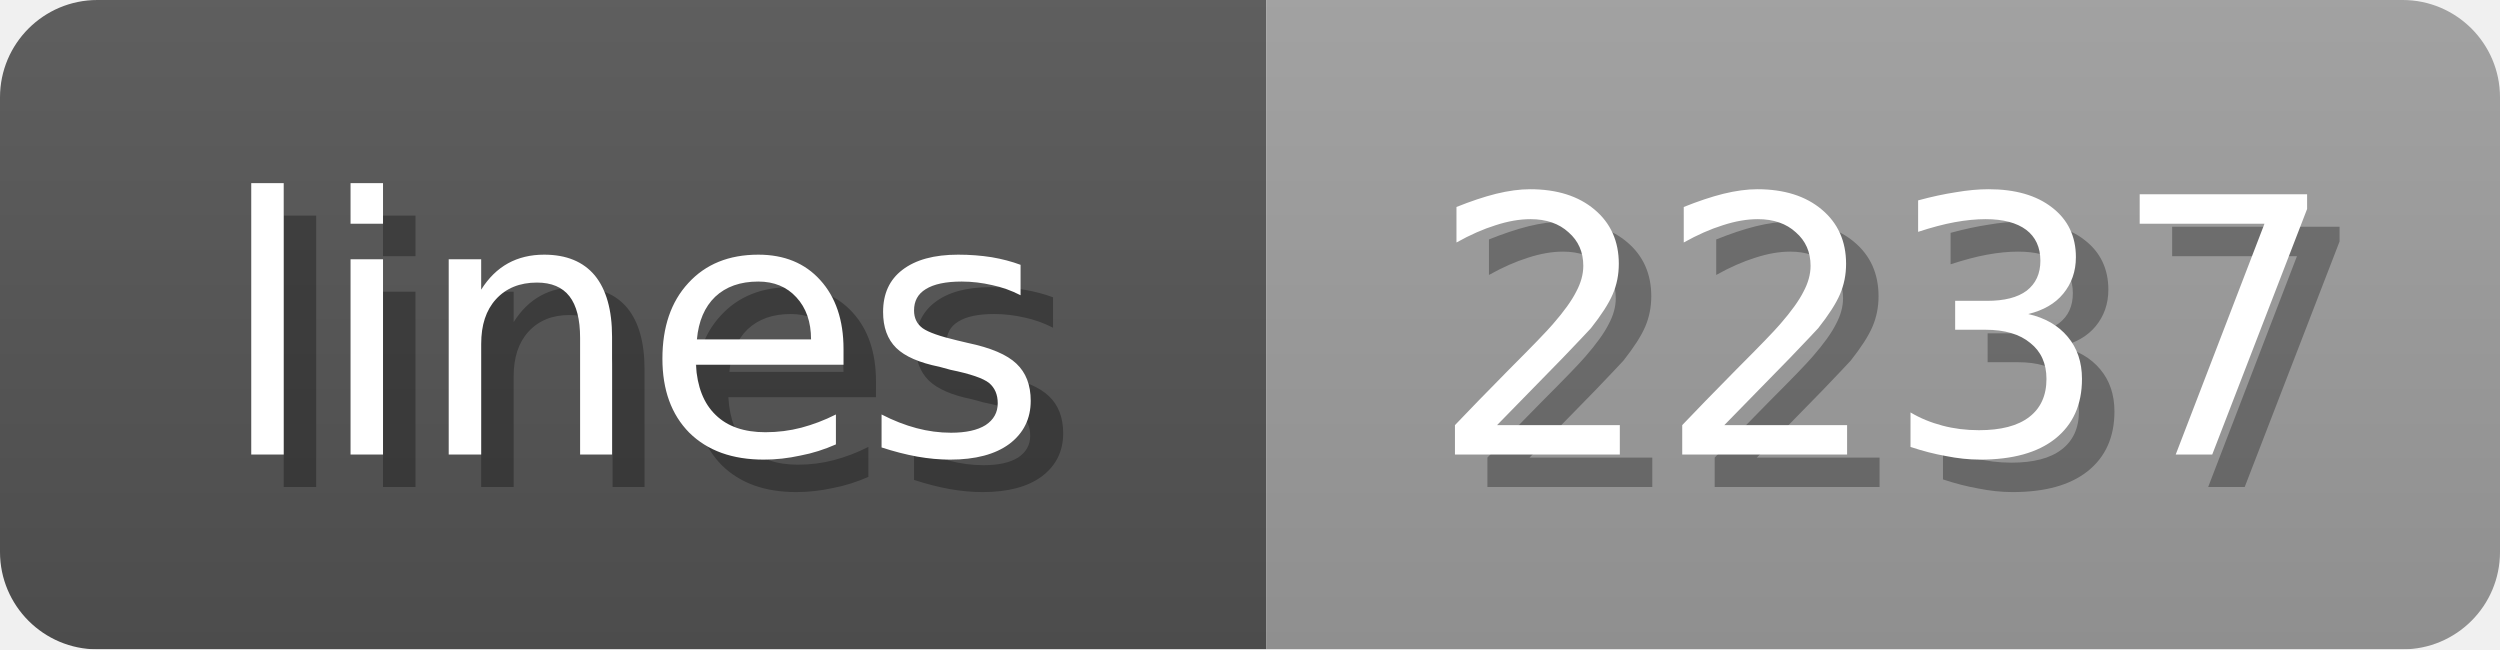
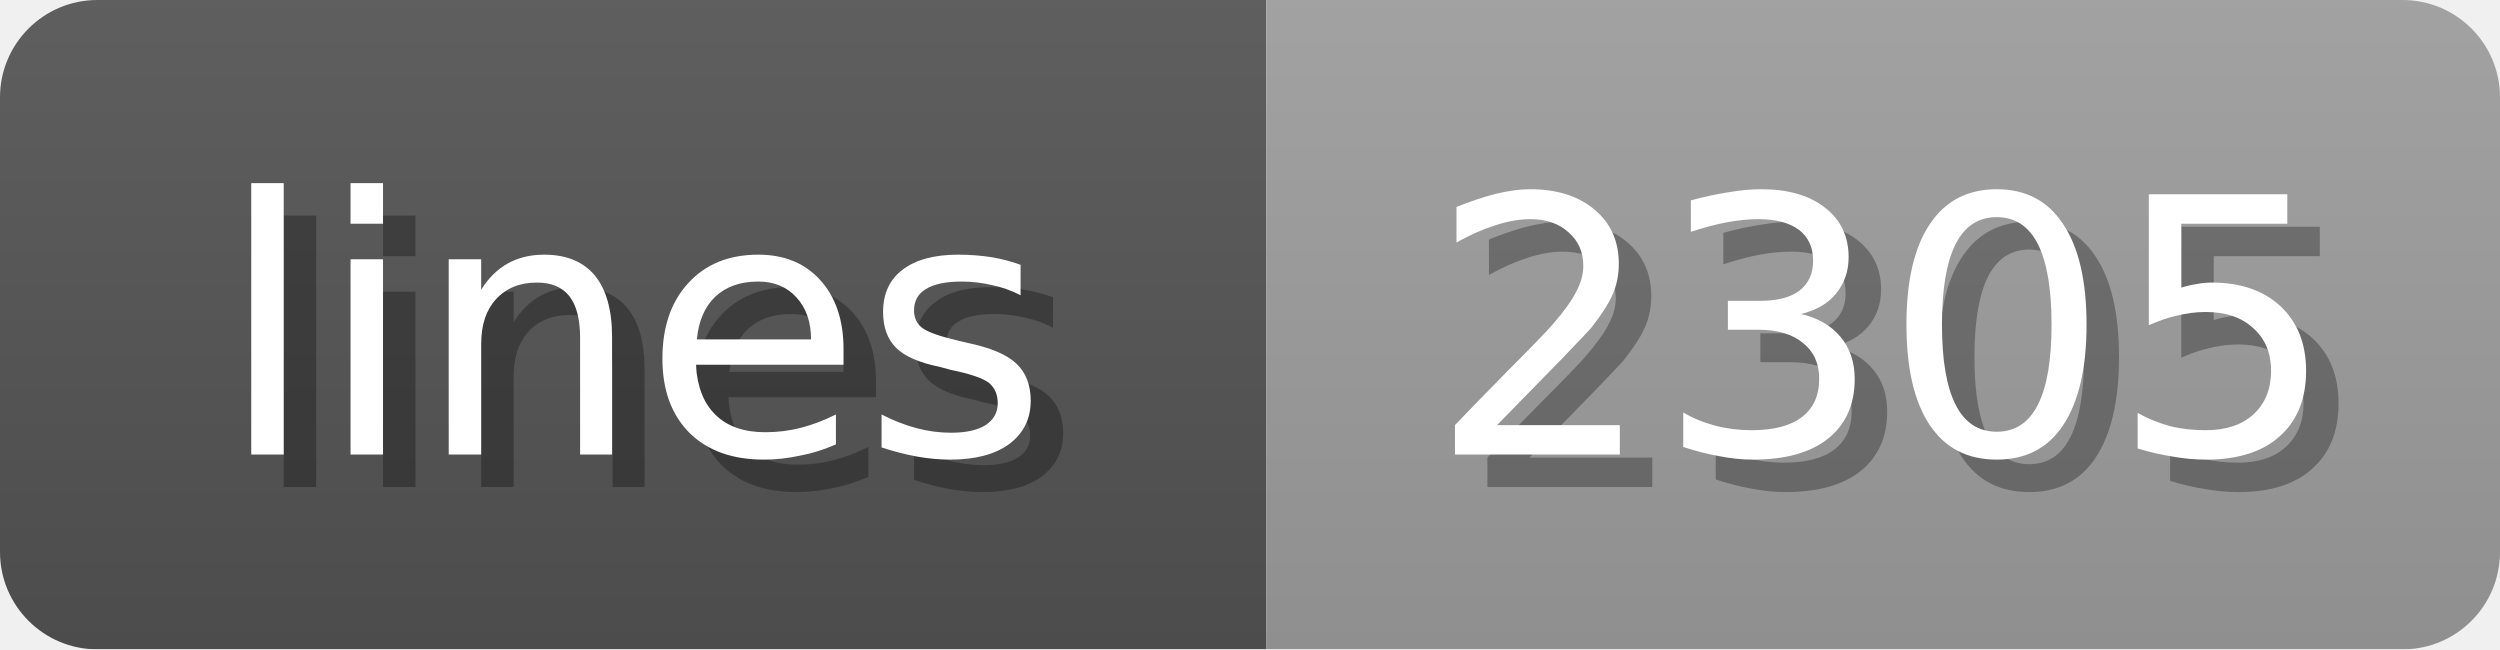
<svg xmlns="http://www.w3.org/2000/svg" width="77" height="20">
  <linearGradient id="b" x2="0" y2="100%">
    <stop offset="0" stop-color="#bbb" stop-opacity=".1" />
    <stop offset="1" stop-opacity=".1" />
  </linearGradient>
  <mask id="anybadge_1">
    <rect width="77" height="20" rx="3" fill="#fff" />
  </mask>
  <g mask="url(#anybadge_1)">
    <path fill="#555" d="M0 0h39v20H0z" />
    <path fill="#9f9f9f" d="M39 0h38v20H39z" />
    <path fill="url(#b)" d="M0 0h77v20H0z" />
  </g>
  <g fill="#fff" text-anchor="middle" font-family="DejaVu Sans,Verdana,Geneva,sans-serif" font-size="11">
    <text x="20.5" y="15" fill="#010101" fill-opacity=".3">lines</text>
    <text x="19.5" y="14">lines</text>
  </g>
  <g fill="#fff" text-anchor="middle" font-family="DejaVu Sans,Verdana,Geneva,sans-serif" font-size="11">
-     <text x="59.0" y="15" fill="#010101" fill-opacity=".3">2237</text>
-     <text x="58.0" y="14">2237</text>
+     <text x="59.0" y="15" fill="#010101" fill-opacity=".3">2305</text>
+     <text x="58.0" y="14">2305</text>
  </g>
</svg>
